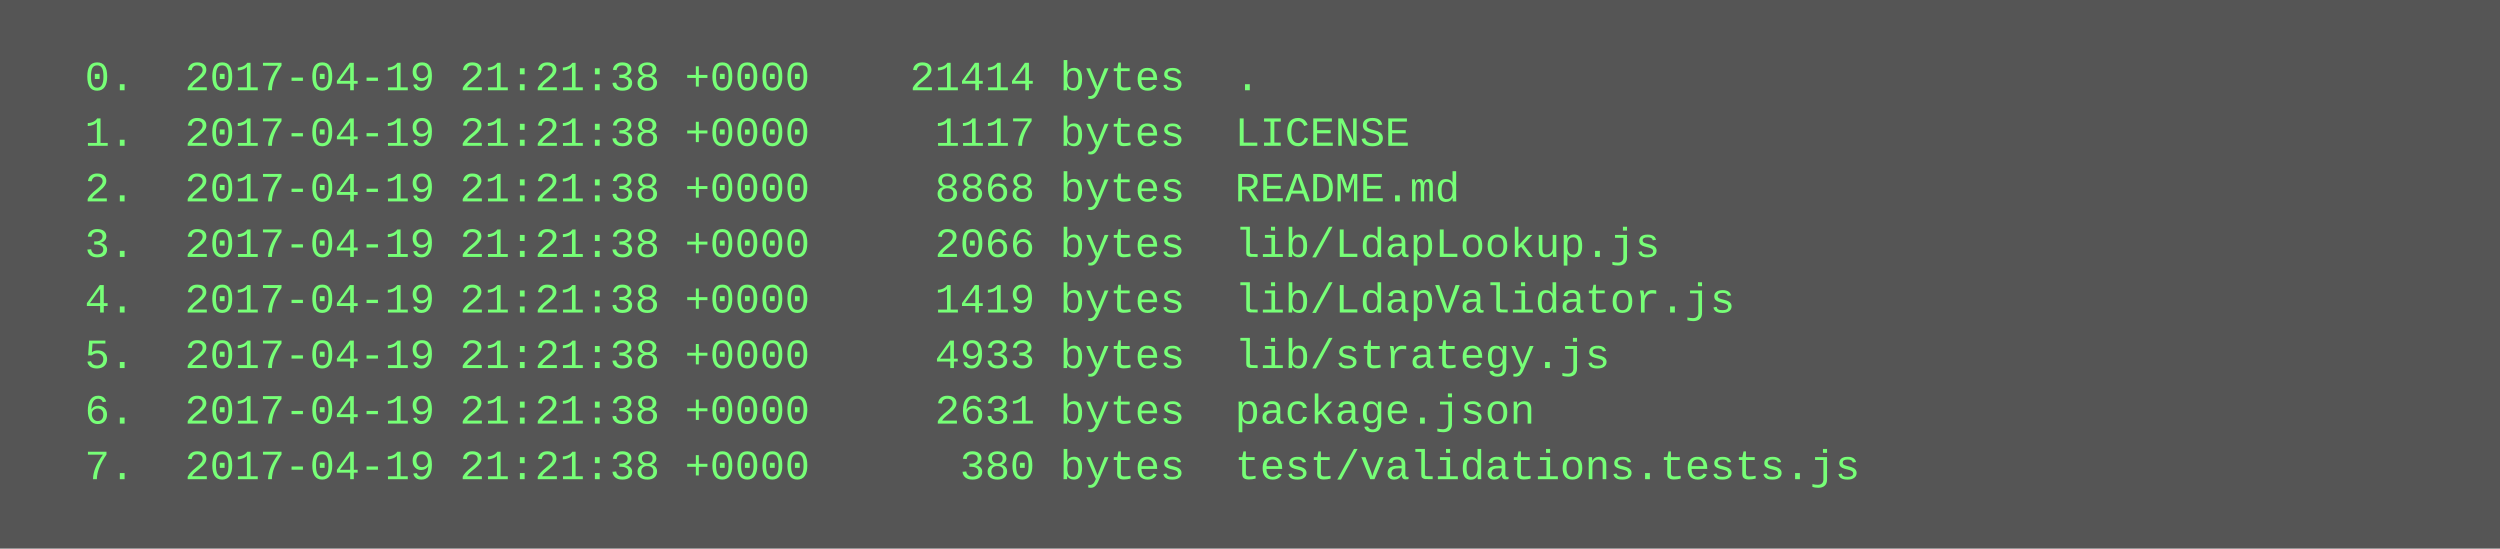
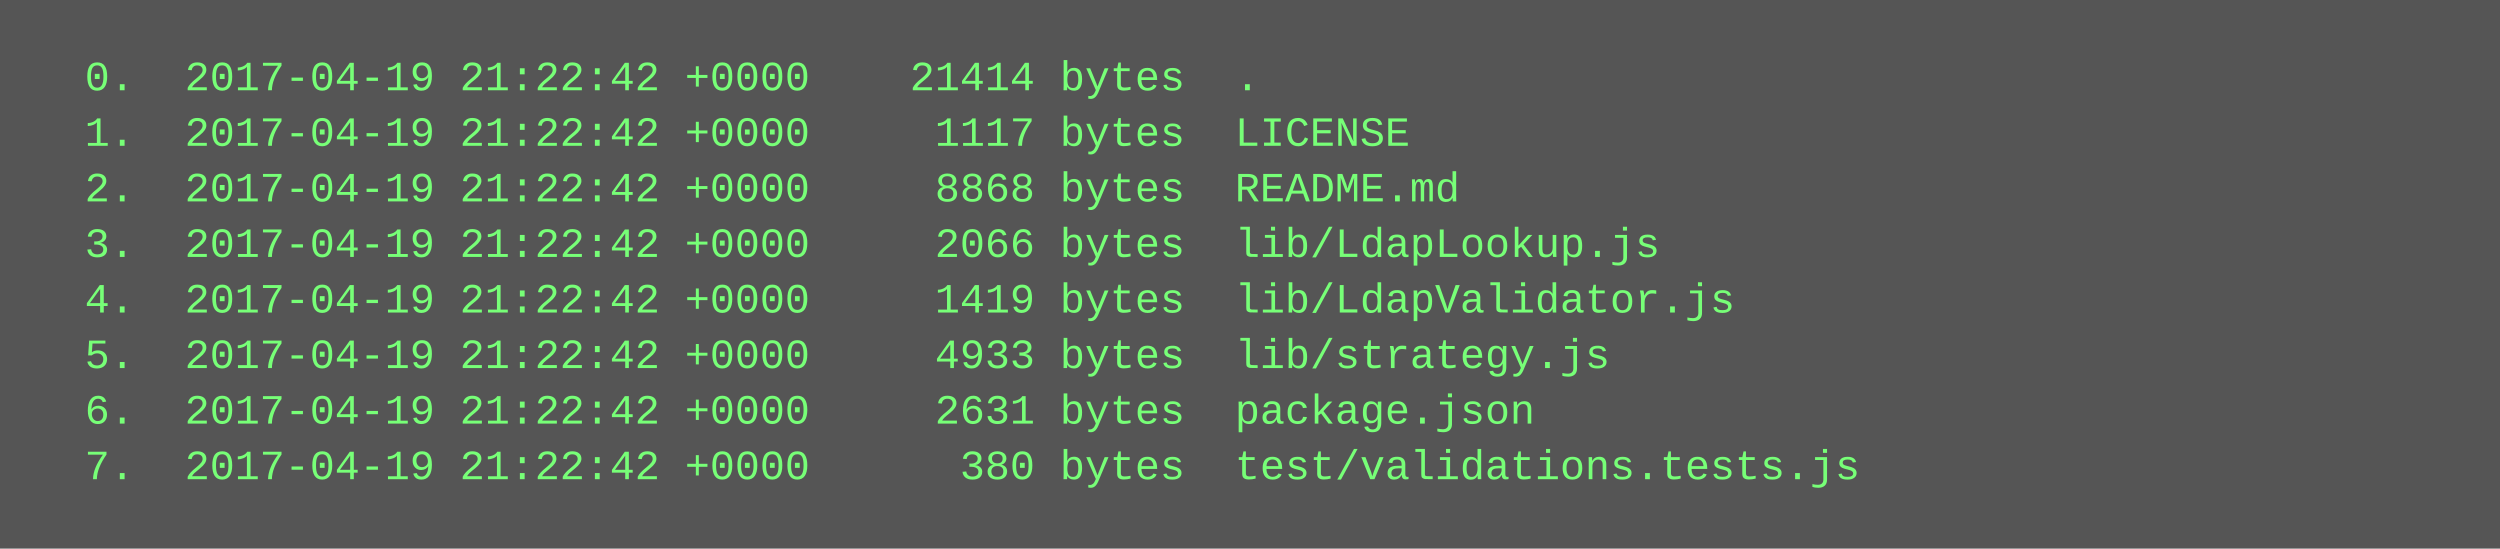
<svg xmlns="http://www.w3.org/2000/svg" height="158" width="720">
  <rect height="158" fill="#555" width="720" />
  <text fill="#7f7" font-family="Courier New" font-size="12" xml:space="preserve">
-     <tspan x="10" y="26">  0.  2017-04-19 21:21:38 +0000    21414 bytes  .</tspan>
-     <tspan x="10" y="42">  1.  2017-04-19 21:21:38 +0000     1117 bytes  LICENSE</tspan>
-     <tspan x="10" y="58">  2.  2017-04-19 21:21:38 +0000     8868 bytes  README.md</tspan>
-     <tspan x="10" y="74">  3.  2017-04-19 21:21:38 +0000     2066 bytes  lib/LdapLookup.js</tspan>
-     <tspan x="10" y="90">  4.  2017-04-19 21:21:38 +0000     1419 bytes  lib/LdapValidator.js</tspan>
-     <tspan x="10" y="106">  5.  2017-04-19 21:21:38 +0000     4933 bytes  lib/strategy.js</tspan>
-     <tspan x="10" y="122">  6.  2017-04-19 21:21:38 +0000     2631 bytes  package.json</tspan>
-     <tspan x="10" y="138">  7.  2017-04-19 21:21:38 +0000      380 bytes  test/validations.tests.js</tspan>
+     <tspan x="10" y="26">  0.  2017-04-19 21:22:42 +0000    21414 bytes  .</tspan>
+     <tspan x="10" y="42">  1.  2017-04-19 21:22:42 +0000     1117 bytes  LICENSE</tspan>
+     <tspan x="10" y="58">  2.  2017-04-19 21:22:42 +0000     8868 bytes  README.md</tspan>
+     <tspan x="10" y="74">  3.  2017-04-19 21:22:42 +0000     2066 bytes  lib/LdapLookup.js</tspan>
+     <tspan x="10" y="90">  4.  2017-04-19 21:22:42 +0000     1419 bytes  lib/LdapValidator.js</tspan>
+     <tspan x="10" y="106">  5.  2017-04-19 21:22:42 +0000     4933 bytes  lib/strategy.js</tspan>
+     <tspan x="10" y="122">  6.  2017-04-19 21:22:42 +0000     2631 bytes  package.json</tspan>
+     <tspan x="10" y="138">  7.  2017-04-19 21:22:42 +0000      380 bytes  test/validations.tests.js</tspan>
  </text>
</svg>
